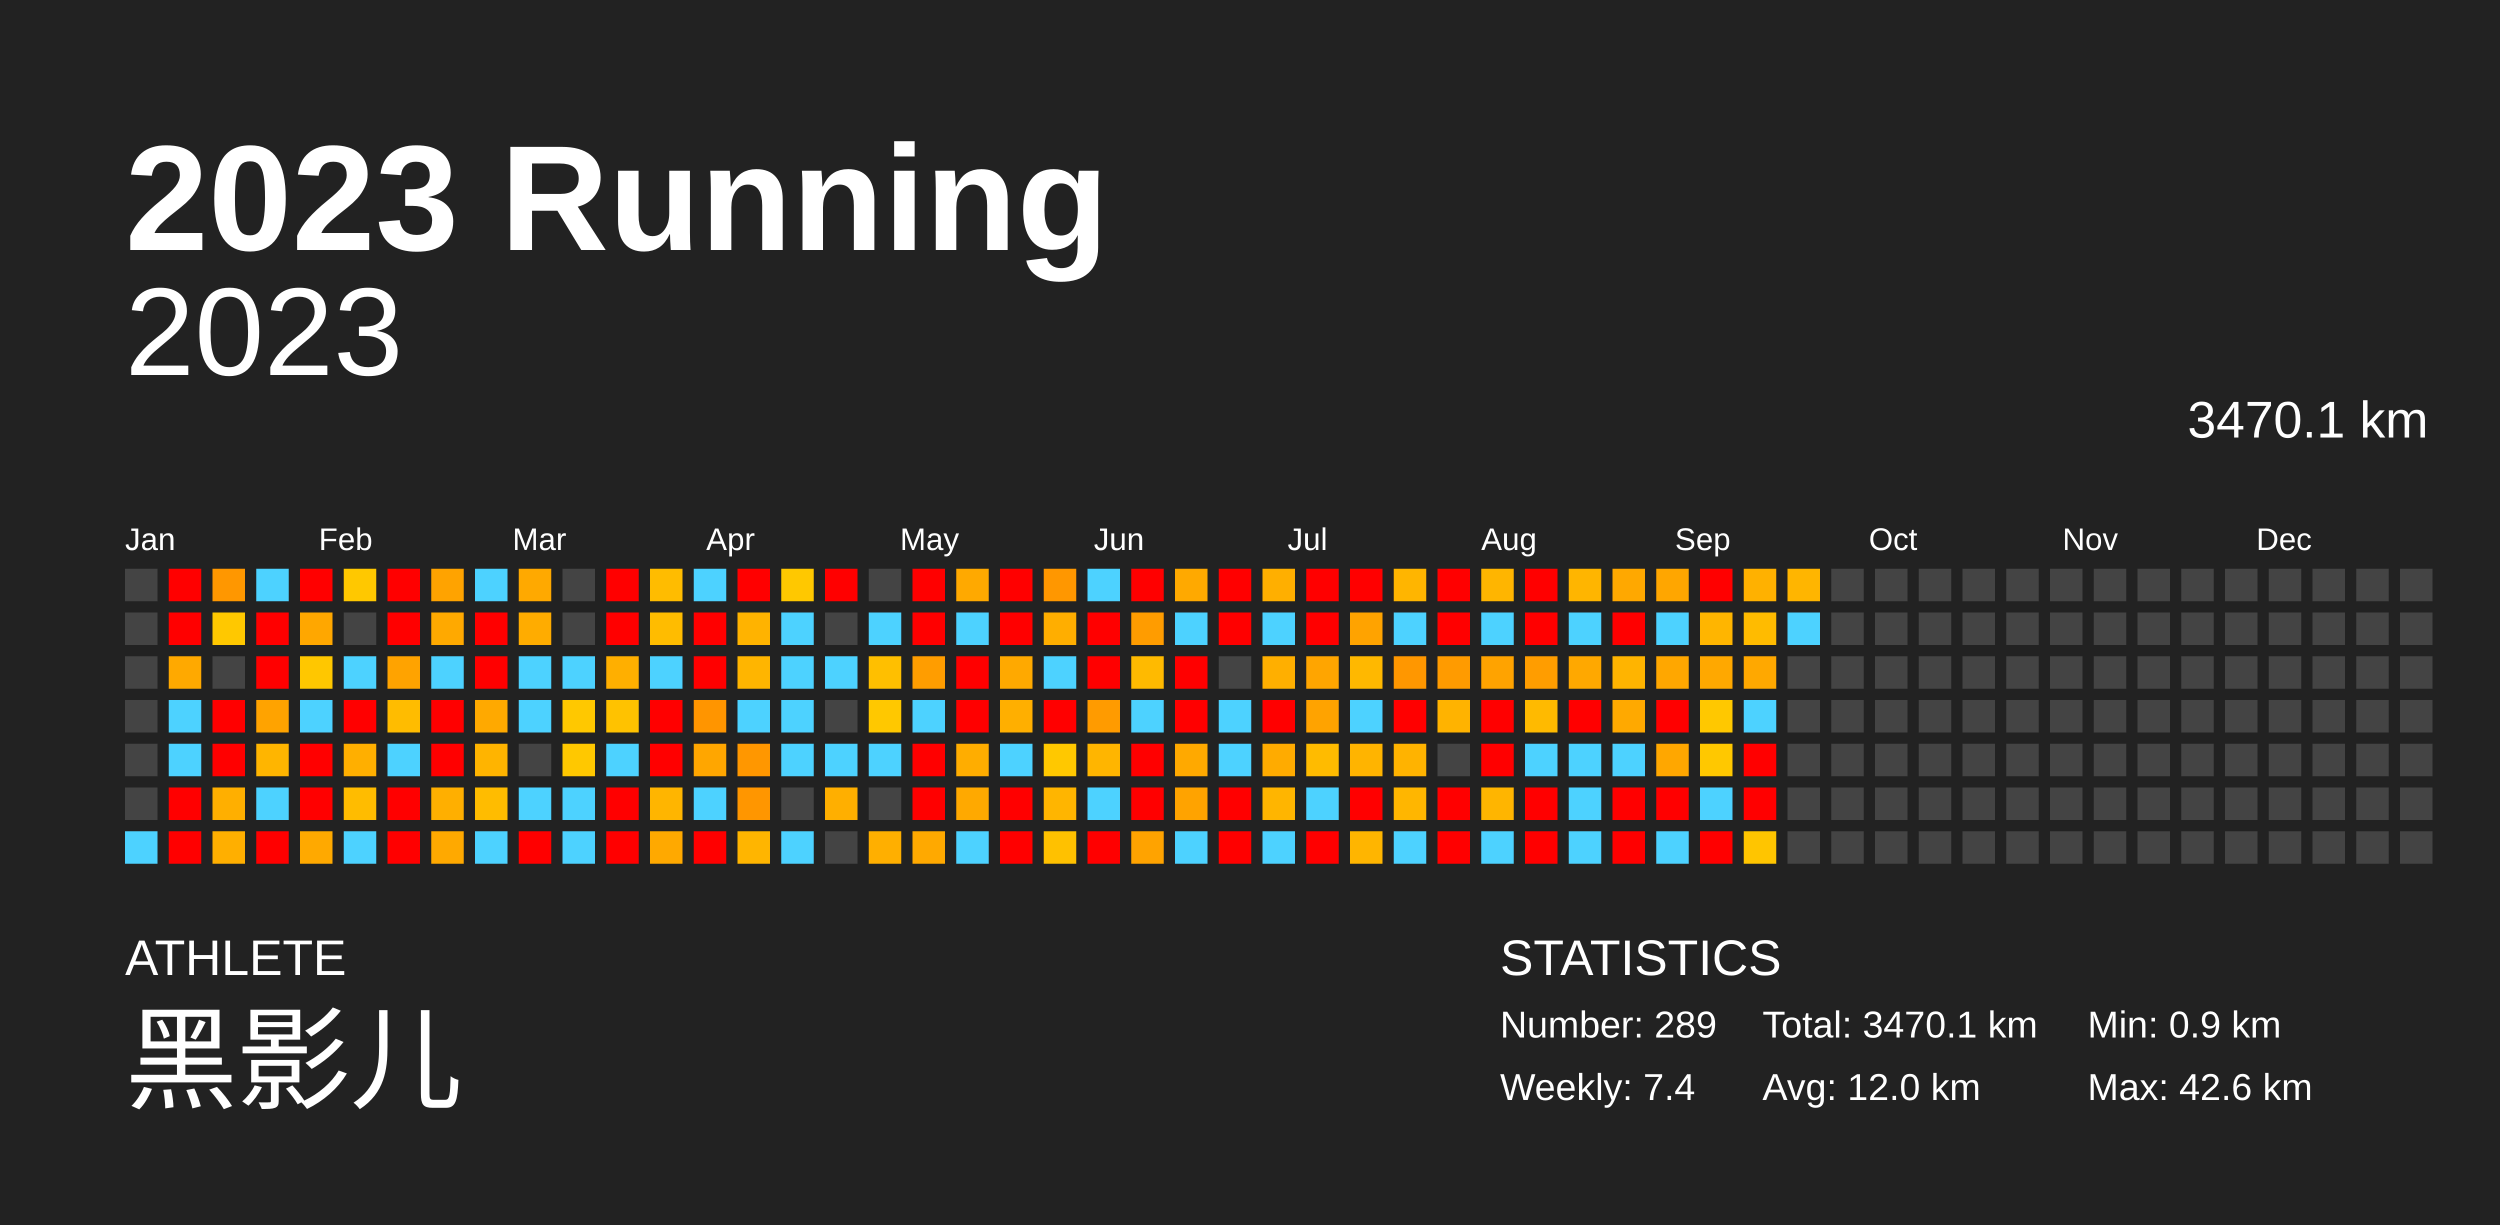
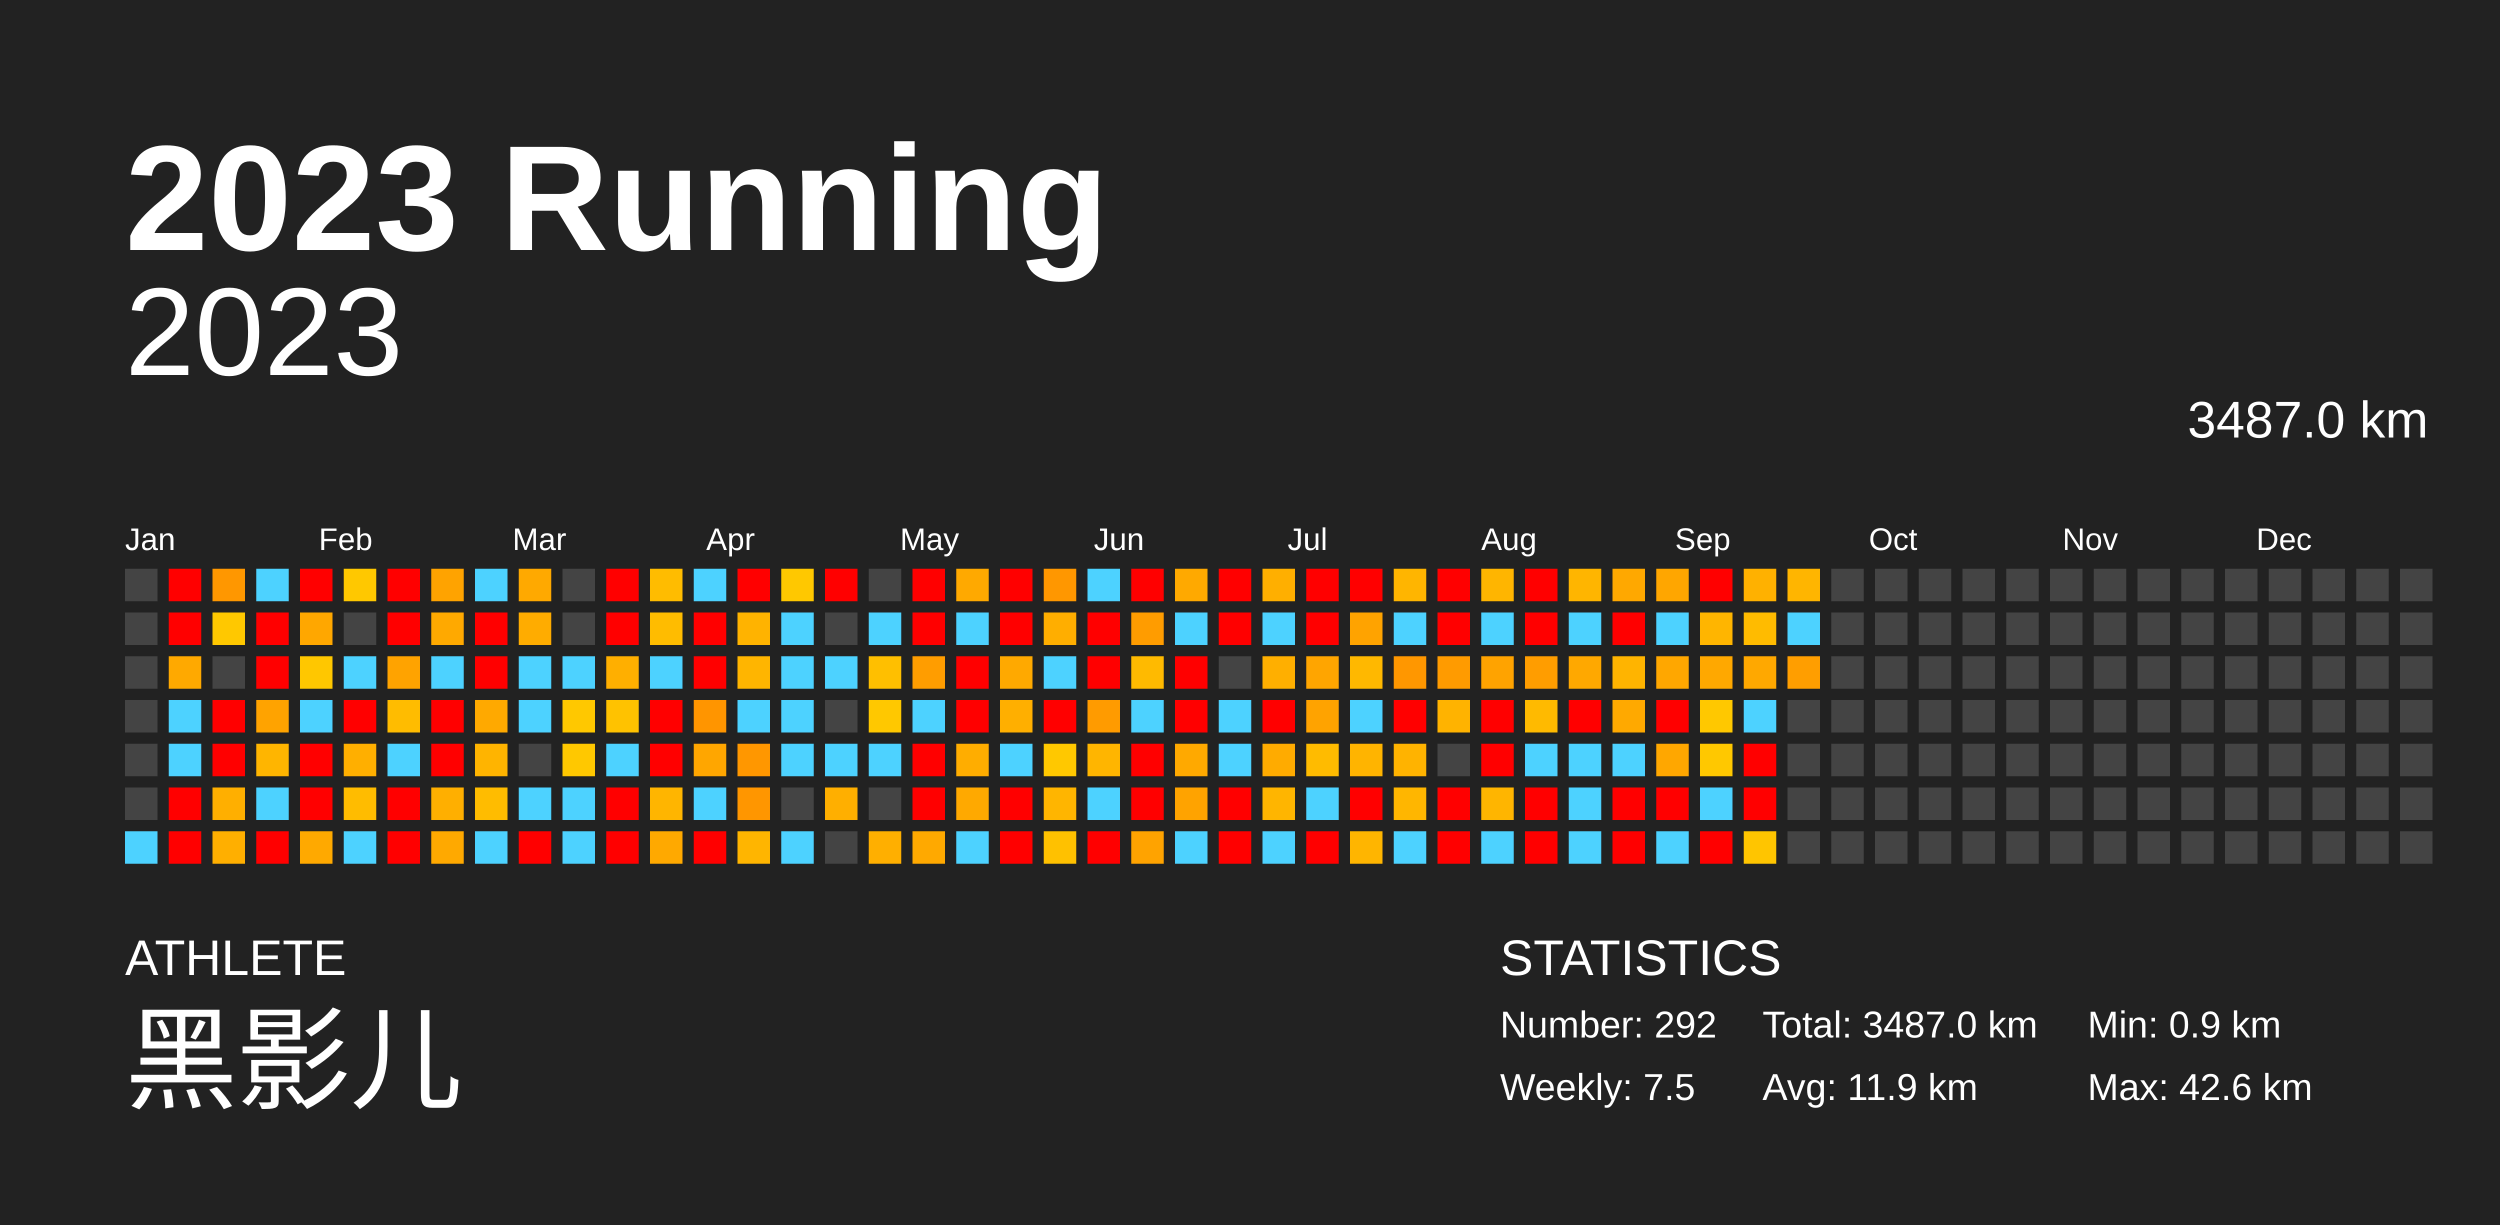
<svg xmlns="http://www.w3.org/2000/svg" baseProfile="full" height="98mm" version="1.1" viewBox="0,0,200,98" width="200mm">
  <defs />
  <rect fill="#222222" height="98" width="200" x="0" y="0" />
  <text fill="#FFFFFF" style="font-size:12px; font-family:Arial; font-weight:bold;" x="10" y="20">2023 Running</text>
  <text fill="#FFFFFF" style="font-size:4px; font-family:Arial" x="10" y="78">ATHLETE</text>
  <text fill="#FFFFFF" style="font-size:9px; font-family:Arial" x="10" y="88">黑影儿</text>
  <text fill="#FFFFFF" style="font-size:4px; font-family:Arial" x="120" y="78">STATISTICS</text>
-   <text fill="#FFFFFF" style="font-size:3px; font-family:Arial" x="120" y="83">Number: 289</text>
-   <text fill="#FFFFFF" style="font-size:3px; font-family:Arial" x="120" y="88">Weekly: 7.4</text>
-   <text fill="#FFFFFF" style="font-size:3px; font-family:Arial" x="141" y="83">Total: 3470.1 km</text>
-   <text fill="#FFFFFF" style="font-size:3px; font-family:Arial" x="141" y="88">Avg: 12.0 km</text>
+   <text fill="#FFFFFF" style="font-size:3px; font-family:Arial" x="120" y="83">Number: 292</text>
+   <text fill="#FFFFFF" style="font-size:3px; font-family:Arial" x="120" y="88">Weekly: 7.5</text>
+   <text fill="#FFFFFF" style="font-size:3px; font-family:Arial" x="141" y="83">Total: 3487.0 km</text>
+   <text fill="#FFFFFF" style="font-size:3px; font-family:Arial" x="141" y="88">Avg: 11.9 km</text>
  <text fill="#FFFFFF" style="font-size:3px; font-family:Arial" x="167" y="83">Min: 0.9 km</text>
  <text fill="#FFFFFF" style="font-size:3px; font-family:Arial" x="167" y="88">Max: 42.6 km</text>
  <text alignment-baseline="hanging" fill="#FFFFFF" style="font-size:10.0px; font-family:Arial;" x="10" y="30">2023</text>
-   <text alignment-baseline="hanging" fill="#FFFFFF" style="font-size:4.125px; font-family:Arial;" x="175" y="35">3470.1 km</text>
+   <text alignment-baseline="hanging" fill="#FFFFFF" style="font-size:4.125px; font-family:Arial;" x="175" y="35">3487.0 km</text>
  <text fill="#FFFFFF" style="font-size:2.5px; font-family:Arial" x="10.0" y="44">Jan</text>
  <text fill="#FFFFFF" style="font-size:2.5px; font-family:Arial" x="25.5" y="44">Feb</text>
  <text fill="#FFFFFF" style="font-size:2.5px; font-family:Arial" x="41.0" y="44">Mar</text>
  <text fill="#FFFFFF" style="font-size:2.5px; font-family:Arial" x="56.5" y="44">Apr</text>
  <text fill="#FFFFFF" style="font-size:2.5px; font-family:Arial" x="72.0" y="44">May</text>
  <text fill="#FFFFFF" style="font-size:2.5px; font-family:Arial" x="87.5" y="44">Jun</text>
  <text fill="#FFFFFF" style="font-size:2.5px; font-family:Arial" x="103.0" y="44">Jul</text>
  <text fill="#FFFFFF" style="font-size:2.5px; font-family:Arial" x="118.5" y="44">Aug</text>
  <text fill="#FFFFFF" style="font-size:2.5px; font-family:Arial" x="134.0" y="44">Sep</text>
  <text fill="#FFFFFF" style="font-size:2.5px; font-family:Arial" x="149.5" y="44">Oct</text>
  <text fill="#FFFFFF" style="font-size:2.5px; font-family:Arial" x="165.0" y="44">Nov</text>
  <text fill="#FFFFFF" style="font-size:2.5px; font-family:Arial" x="180.5" y="44">Dec</text>
  <rect fill="#444444" height="2.6" width="2.6" x="10.0" y="45.5" />
  <rect fill="#444444" height="2.6" width="2.6" x="10.0" y="49.0" />
  <rect fill="#444444" height="2.6" width="2.6" x="10.0" y="52.5" />
  <rect fill="#444444" height="2.6" width="2.6" x="10.0" y="56.0" />
  <rect fill="#444444" height="2.6" width="2.6" x="10.0" y="59.5" />
  <rect fill="#444444" height="2.6" width="2.6" x="10.0" y="63.0" />
  <rect fill="#4dd2ff" height="2.6" width="2.6" x="10.0" y="66.5" />
  <rect fill="red" height="2.6" width="2.6" x="13.5" y="45.5" />
  <rect fill="red" height="2.6" width="2.6" x="13.5" y="49.0" />
  <rect fill="#ffa900" height="2.6" width="2.6" x="13.5" y="52.5" />
  <rect fill="#4dd2ff" height="2.6" width="2.6" x="13.5" y="56.0" />
  <rect fill="#4dd2ff" height="2.6" width="2.6" x="13.5" y="59.5" />
  <rect fill="red" height="2.6" width="2.6" x="13.5" y="63.0" />
  <rect fill="red" height="2.6" width="2.6" x="13.5" y="66.5" />
  <rect fill="#ff9700" height="2.6" width="2.6" x="17.0" y="45.5" />
  <rect fill="#ffc800" height="2.6" width="2.6" x="17.0" y="49.0" />
  <rect fill="#444444" height="2.6" width="2.6" x="17.0" y="52.5" />
  <rect fill="red" height="2.6" width="2.6" x="17.0" y="56.0" />
  <rect fill="red" height="2.6" width="2.6" x="17.0" y="59.5" />
  <rect fill="#ffaf00" height="2.6" width="2.6" x="17.0" y="63.0" />
  <rect fill="#ffaf00" height="2.6" width="2.6" x="17.0" y="66.5" />
  <rect fill="#4dd2ff" height="2.6" width="2.6" x="20.5" y="45.5" />
  <rect fill="red" height="2.6" width="2.6" x="20.5" y="49.0" />
  <rect fill="red" height="2.6" width="2.6" x="20.5" y="52.5" />
  <rect fill="#ffa300" height="2.6" width="2.6" x="20.5" y="56.0" />
  <rect fill="#ffb500" height="2.6" width="2.6" x="20.5" y="59.5" />
  <rect fill="#4dd2ff" height="2.6" width="2.6" x="20.5" y="63.0" />
  <rect fill="red" height="2.6" width="2.6" x="20.5" y="66.5" />
  <rect fill="red" height="2.6" width="2.6" x="24.0" y="45.5" />
  <rect fill="#ffa700" height="2.6" width="2.6" x="24.0" y="49.0" />
  <rect fill="#ffc700" height="2.6" width="2.6" x="24.0" y="52.5" />
  <rect fill="#4dd2ff" height="2.6" width="2.6" x="24.0" y="56.0" />
  <rect fill="red" height="2.6" width="2.6" x="24.0" y="59.5" />
  <rect fill="red" height="2.6" width="2.6" x="24.0" y="63.0" />
  <rect fill="#ffa900" height="2.6" width="2.6" x="24.0" y="66.5" />
  <rect fill="#ffc800" height="2.6" width="2.6" x="27.5" y="45.5" />
  <rect fill="#444444" height="2.6" width="2.6" x="27.5" y="49.0" />
  <rect fill="#4dd2ff" height="2.6" width="2.6" x="27.5" y="52.5" />
  <rect fill="red" height="2.6" width="2.6" x="27.5" y="56.0" />
  <rect fill="#ffaf00" height="2.6" width="2.6" x="27.5" y="59.5" />
  <rect fill="#ffbc00" height="2.6" width="2.6" x="27.5" y="63.0" />
  <rect fill="#4dd2ff" height="2.6" width="2.6" x="27.5" y="66.5" />
  <rect fill="red" height="2.6" width="2.6" x="31.0" y="45.5" />
  <rect fill="red" height="2.6" width="2.6" x="31.0" y="49.0" />
  <rect fill="#ffa300" height="2.6" width="2.6" x="31.0" y="52.5" />
  <rect fill="#ffbc00" height="2.6" width="2.6" x="31.0" y="56.0" />
  <rect fill="#4dd2ff" height="2.6" width="2.6" x="31.0" y="59.5" />
  <rect fill="red" height="2.6" width="2.6" x="31.0" y="63.0" />
  <rect fill="red" height="2.6" width="2.6" x="31.0" y="66.5" />
  <rect fill="#ffa300" height="2.6" width="2.6" x="34.5" y="45.5" />
  <rect fill="#ffa900" height="2.6" width="2.6" x="34.5" y="49.0" />
  <rect fill="#4dd2ff" height="2.6" width="2.6" x="34.5" y="52.5" />
  <rect fill="red" height="2.6" width="2.6" x="34.5" y="56.0" />
  <rect fill="red" height="2.6" width="2.6" x="34.5" y="59.5" />
  <rect fill="#ffaf00" height="2.6" width="2.6" x="34.5" y="63.0" />
  <rect fill="#ffa900" height="2.6" width="2.6" x="34.5" y="66.5" />
  <rect fill="#4dd2ff" height="2.6" width="2.6" x="38.0" y="45.5" />
  <rect fill="red" height="2.6" width="2.6" x="38.0" y="49.0" />
  <rect fill="red" height="2.6" width="2.6" x="38.0" y="52.5" />
  <rect fill="#ffa900" height="2.6" width="2.6" x="38.0" y="56.0" />
  <rect fill="#ffb400" height="2.6" width="2.6" x="38.0" y="59.5" />
  <rect fill="#ffbc00" height="2.6" width="2.6" x="38.0" y="63.0" />
  <rect fill="#4dd2ff" height="2.6" width="2.6" x="38.0" y="66.5" />
  <rect fill="#ffa900" height="2.6" width="2.6" x="41.5" y="45.5" />
  <rect fill="#ffac00" height="2.6" width="2.6" x="41.5" y="49.0" />
  <rect fill="#4dd2ff" height="2.6" width="2.6" x="41.5" y="52.5" />
  <rect fill="#4dd2ff" height="2.6" width="2.6" x="41.5" y="56.0" />
  <rect fill="#444444" height="2.6" width="2.6" x="41.5" y="59.5" />
  <rect fill="#4dd2ff" height="2.6" width="2.6" x="41.5" y="63.0" />
  <rect fill="red" height="2.6" width="2.6" x="41.5" y="66.5" />
  <rect fill="#444444" height="2.6" width="2.6" x="45.0" y="45.5" />
  <rect fill="#444444" height="2.6" width="2.6" x="45.0" y="49.0" />
  <rect fill="#4dd2ff" height="2.6" width="2.6" x="45.0" y="52.5" />
  <rect fill="#ffc800" height="2.6" width="2.6" x="45.0" y="56.0" />
  <rect fill="#ffc800" height="2.6" width="2.6" x="45.0" y="59.5" />
  <rect fill="#4dd2ff" height="2.6" width="2.6" x="45.0" y="63.0" />
  <rect fill="#4dd2ff" height="2.6" width="2.6" x="45.0" y="66.5" />
  <rect fill="red" height="2.6" width="2.6" x="48.5" y="45.5" />
  <rect fill="red" height="2.6" width="2.6" x="48.5" y="49.0" />
  <rect fill="#ffaf00" height="2.6" width="2.6" x="48.5" y="52.5" />
  <rect fill="#ffc200" height="2.6" width="2.6" x="48.5" y="56.0" />
  <rect fill="#4dd2ff" height="2.6" width="2.6" x="48.5" y="59.5" />
  <rect fill="red" height="2.6" width="2.6" x="48.5" y="63.0" />
  <rect fill="red" height="2.6" width="2.6" x="48.5" y="66.5" />
  <rect fill="#ffbc00" height="2.6" width="2.6" x="52.0" y="45.5" />
  <rect fill="#ffbc00" height="2.6" width="2.6" x="52.0" y="49.0" />
  <rect fill="#4dd2ff" height="2.6" width="2.6" x="52.0" y="52.5" />
  <rect fill="red" height="2.6" width="2.6" x="52.0" y="56.0" />
  <rect fill="red" height="2.6" width="2.6" x="52.0" y="59.5" />
  <rect fill="#ffb500" height="2.6" width="2.6" x="52.0" y="63.0" />
  <rect fill="#ffa900" height="2.6" width="2.6" x="52.0" y="66.5" />
  <rect fill="#4dd2ff" height="2.6" width="2.6" x="55.5" y="45.5" />
  <rect fill="red" height="2.6" width="2.6" x="55.5" y="49.0" />
  <rect fill="red" height="2.6" width="2.6" x="55.5" y="52.5" />
  <rect fill="#ff9500" height="2.6" width="2.6" x="55.5" y="56.0" />
  <rect fill="#ffa600" height="2.6" width="2.6" x="55.5" y="59.5" />
  <rect fill="#4dd2ff" height="2.6" width="2.6" x="55.5" y="63.0" />
  <rect fill="red" height="2.6" width="2.6" x="55.5" y="66.5" />
  <rect fill="red" height="2.6" width="2.6" x="59.0" y="45.5" />
  <rect fill="#ffb300" height="2.6" width="2.6" x="59.0" y="49.0" />
  <rect fill="#ffb500" height="2.6" width="2.6" x="59.0" y="52.5" />
  <rect fill="#4dd2ff" height="2.6" width="2.6" x="59.0" y="56.0" />
  <rect fill="#ff9700" height="2.6" width="2.6" x="59.0" y="59.5" />
  <rect fill="#ff9600" height="2.6" width="2.6" x="59.0" y="63.0" />
  <rect fill="#ffb500" height="2.6" width="2.6" x="59.0" y="66.5" />
  <rect fill="#ffc800" height="2.6" width="2.6" x="62.5" y="45.5" />
  <rect fill="#4dd2ff" height="2.6" width="2.6" x="62.5" y="49.0" />
  <rect fill="#4dd2ff" height="2.6" width="2.6" x="62.5" y="52.5" />
  <rect fill="#4dd2ff" height="2.6" width="2.6" x="62.5" y="56.0" />
  <rect fill="#4dd2ff" height="2.6" width="2.6" x="62.5" y="59.5" />
  <rect fill="#444444" height="2.6" width="2.6" x="62.5" y="63.0" />
  <rect fill="#4dd2ff" height="2.6" width="2.6" x="62.5" y="66.5" />
  <rect fill="red" height="2.6" width="2.6" x="66.0" y="45.5" />
  <rect fill="#444444" height="2.6" width="2.6" x="66.0" y="49.0" />
  <rect fill="#4dd2ff" height="2.6" width="2.6" x="66.0" y="52.5" />
  <rect fill="#444444" height="2.6" width="2.6" x="66.0" y="56.0" />
  <rect fill="#4dd2ff" height="2.6" width="2.6" x="66.0" y="59.5" />
  <rect fill="#ffaf00" height="2.6" width="2.6" x="66.0" y="63.0" />
  <rect fill="#444444" height="2.6" width="2.6" x="66.0" y="66.5" />
  <rect fill="#444444" height="2.6" width="2.6" x="69.5" y="45.5" />
  <rect fill="#4dd2ff" height="2.6" width="2.6" x="69.5" y="49.0" />
  <rect fill="#ffbf00" height="2.6" width="2.6" x="69.5" y="52.5" />
  <rect fill="#ffc800" height="2.6" width="2.6" x="69.5" y="56.0" />
  <rect fill="#4dd2ff" height="2.6" width="2.6" x="69.5" y="59.5" />
  <rect fill="#444444" height="2.6" width="2.6" x="69.5" y="63.0" />
  <rect fill="#ffaf00" height="2.6" width="2.6" x="69.5" y="66.5" />
  <rect fill="red" height="2.6" width="2.6" x="73.0" y="45.5" />
  <rect fill="red" height="2.6" width="2.6" x="73.0" y="49.0" />
  <rect fill="#ff9d00" height="2.6" width="2.6" x="73.0" y="52.5" />
  <rect fill="#4dd2ff" height="2.6" width="2.6" x="73.0" y="56.0" />
  <rect fill="red" height="2.6" width="2.6" x="73.0" y="59.5" />
  <rect fill="red" height="2.6" width="2.6" x="73.0" y="63.0" />
  <rect fill="#ffa900" height="2.6" width="2.6" x="73.0" y="66.5" />
  <rect fill="#ffa900" height="2.6" width="2.6" x="76.5" y="45.5" />
  <rect fill="#4dd2ff" height="2.6" width="2.6" x="76.5" y="49.0" />
  <rect fill="red" height="2.6" width="2.6" x="76.5" y="52.5" />
  <rect fill="red" height="2.6" width="2.6" x="76.5" y="56.0" />
  <rect fill="#ffad00" height="2.6" width="2.6" x="76.5" y="59.5" />
  <rect fill="#ffa900" height="2.6" width="2.6" x="76.5" y="63.0" />
  <rect fill="#4dd2ff" height="2.6" width="2.6" x="76.5" y="66.5" />
  <rect fill="red" height="2.6" width="2.6" x="80.0" y="45.5" />
  <rect fill="red" height="2.6" width="2.6" x="80.0" y="49.0" />
  <rect fill="#ffa900" height="2.6" width="2.6" x="80.0" y="52.5" />
  <rect fill="#ffaf00" height="2.6" width="2.6" x="80.0" y="56.0" />
  <rect fill="#4dd2ff" height="2.6" width="2.6" x="80.0" y="59.5" />
  <rect fill="red" height="2.6" width="2.6" x="80.0" y="63.0" />
  <rect fill="red" height="2.6" width="2.6" x="80.0" y="66.5" />
  <rect fill="#ff9700" height="2.6" width="2.6" x="83.5" y="45.5" />
  <rect fill="#ffae00" height="2.6" width="2.6" x="83.5" y="49.0" />
  <rect fill="#4dd2ff" height="2.6" width="2.6" x="83.5" y="52.5" />
  <rect fill="red" height="2.6" width="2.6" x="83.5" y="56.0" />
  <rect fill="#ffc800" height="2.6" width="2.6" x="83.5" y="59.5" />
  <rect fill="#ffb500" height="2.6" width="2.6" x="83.5" y="63.0" />
  <rect fill="#ffc100" height="2.6" width="2.6" x="83.5" y="66.5" />
  <rect fill="#4dd2ff" height="2.6" width="2.6" x="87.0" y="45.5" />
  <rect fill="red" height="2.6" width="2.6" x="87.0" y="49.0" />
  <rect fill="red" height="2.6" width="2.6" x="87.0" y="52.5" />
  <rect fill="#ff9b00" height="2.6" width="2.6" x="87.0" y="56.0" />
  <rect fill="#ffb500" height="2.6" width="2.6" x="87.0" y="59.5" />
  <rect fill="#4dd2ff" height="2.6" width="2.6" x="87.0" y="63.0" />
  <rect fill="red" height="2.6" width="2.6" x="87.0" y="66.5" />
  <rect fill="red" height="2.6" width="2.6" x="90.5" y="45.5" />
  <rect fill="#ff9c00" height="2.6" width="2.6" x="90.5" y="49.0" />
  <rect fill="#ffba00" height="2.6" width="2.6" x="90.5" y="52.5" />
  <rect fill="#4dd2ff" height="2.6" width="2.6" x="90.5" y="56.0" />
  <rect fill="red" height="2.6" width="2.6" x="90.5" y="59.5" />
  <rect fill="red" height="2.6" width="2.6" x="90.5" y="63.0" />
  <rect fill="#ffa300" height="2.6" width="2.6" x="90.5" y="66.5" />
  <rect fill="#ffa900" height="2.6" width="2.6" x="94.0" y="45.5" />
  <rect fill="#4dd2ff" height="2.6" width="2.6" x="94.0" y="49.0" />
  <rect fill="red" height="2.6" width="2.6" x="94.0" y="52.5" />
  <rect fill="red" height="2.6" width="2.6" x="94.0" y="56.0" />
  <rect fill="#ffa900" height="2.6" width="2.6" x="94.0" y="59.5" />
  <rect fill="#ffa300" height="2.6" width="2.6" x="94.0" y="63.0" />
  <rect fill="#4dd2ff" height="2.6" width="2.6" x="94.0" y="66.5" />
  <rect fill="red" height="2.6" width="2.6" x="97.5" y="45.5" />
  <rect fill="red" height="2.6" width="2.6" x="97.5" y="49.0" />
  <rect fill="#444444" height="2.6" width="2.6" x="97.5" y="52.5" />
  <rect fill="#4dd2ff" height="2.6" width="2.6" x="97.5" y="56.0" />
  <rect fill="#4dd2ff" height="2.6" width="2.6" x="97.5" y="59.5" />
  <rect fill="red" height="2.6" width="2.6" x="97.5" y="63.0" />
  <rect fill="red" height="2.6" width="2.6" x="97.5" y="66.5" />
  <rect fill="#ffaf00" height="2.6" width="2.6" x="101.0" y="45.5" />
  <rect fill="#4dd2ff" height="2.6" width="2.6" x="101.0" y="49.0" />
  <rect fill="#ffaf00" height="2.6" width="2.6" x="101.0" y="52.5" />
  <rect fill="red" height="2.6" width="2.6" x="101.0" y="56.0" />
  <rect fill="#ffab00" height="2.6" width="2.6" x="101.0" y="59.5" />
  <rect fill="#ffb500" height="2.6" width="2.6" x="101.0" y="63.0" />
  <rect fill="#4dd2ff" height="2.6" width="2.6" x="101.0" y="66.5" />
  <rect fill="red" height="2.6" width="2.6" x="104.5" y="45.5" />
  <rect fill="red" height="2.6" width="2.6" x="104.5" y="49.0" />
  <rect fill="#ffa500" height="2.6" width="2.6" x="104.5" y="52.5" />
  <rect fill="#ffa300" height="2.6" width="2.6" x="104.5" y="56.0" />
  <rect fill="#ffbb00" height="2.6" width="2.6" x="104.5" y="59.5" />
  <rect fill="#4dd2ff" height="2.6" width="2.6" x="104.5" y="63.0" />
  <rect fill="red" height="2.6" width="2.6" x="104.5" y="66.5" />
  <rect fill="red" height="2.6" width="2.6" x="108.0" y="45.5" />
  <rect fill="#ffa300" height="2.6" width="2.6" x="108.0" y="49.0" />
  <rect fill="#ffb800" height="2.6" width="2.6" x="108.0" y="52.5" />
  <rect fill="#4dd2ff" height="2.6" width="2.6" x="108.0" y="56.0" />
  <rect fill="#ffb400" height="2.6" width="2.6" x="108.0" y="59.5" />
  <rect fill="red" height="2.6" width="2.6" x="108.0" y="63.0" />
  <rect fill="#ffb500" height="2.6" width="2.6" x="108.0" y="66.5" />
  <rect fill="#ffb500" height="2.6" width="2.6" x="111.5" y="45.5" />
  <rect fill="#4dd2ff" height="2.6" width="2.6" x="111.5" y="49.0" />
  <rect fill="#ff9700" height="2.6" width="2.6" x="111.5" y="52.5" />
  <rect fill="red" height="2.6" width="2.6" x="111.5" y="56.0" />
  <rect fill="#ffb300" height="2.6" width="2.6" x="111.5" y="59.5" />
  <rect fill="#ffb600" height="2.6" width="2.6" x="111.5" y="63.0" />
  <rect fill="#4dd2ff" height="2.6" width="2.6" x="111.5" y="66.5" />
  <rect fill="red" height="2.6" width="2.6" x="115.0" y="45.5" />
  <rect fill="red" height="2.6" width="2.6" x="115.0" y="49.0" />
  <rect fill="#ff9b00" height="2.6" width="2.6" x="115.0" y="52.5" />
  <rect fill="#ffb300" height="2.6" width="2.6" x="115.0" y="56.0" />
  <rect fill="#444444" height="2.6" width="2.6" x="115.0" y="59.5" />
  <rect fill="red" height="2.6" width="2.6" x="115.0" y="63.0" />
  <rect fill="red" height="2.6" width="2.6" x="115.0" y="66.5" />
  <rect fill="#ffb500" height="2.6" width="2.6" x="118.5" y="45.5" />
  <rect fill="#4dd2ff" height="2.6" width="2.6" x="118.5" y="49.0" />
  <rect fill="#ffa300" height="2.6" width="2.6" x="118.5" y="52.5" />
  <rect fill="red" height="2.6" width="2.6" x="118.5" y="56.0" />
  <rect fill="red" height="2.6" width="2.6" x="118.5" y="59.5" />
  <rect fill="#ffb500" height="2.6" width="2.6" x="118.5" y="63.0" />
  <rect fill="#4dd2ff" height="2.6" width="2.6" x="118.5" y="66.5" />
  <rect fill="red" height="2.6" width="2.6" x="122.0" y="45.5" />
  <rect fill="red" height="2.6" width="2.6" x="122.0" y="49.0" />
  <rect fill="#ff9d00" height="2.6" width="2.6" x="122.0" y="52.5" />
  <rect fill="#ffba00" height="2.6" width="2.6" x="122.0" y="56.0" />
  <rect fill="#4dd2ff" height="2.6" width="2.6" x="122.0" y="59.5" />
  <rect fill="red" height="2.6" width="2.6" x="122.0" y="63.0" />
  <rect fill="red" height="2.6" width="2.6" x="122.0" y="66.5" />
  <rect fill="#ffb500" height="2.6" width="2.6" x="125.5" y="45.5" />
  <rect fill="#4dd2ff" height="2.6" width="2.6" x="125.5" y="49.0" />
  <rect fill="#ffa800" height="2.6" width="2.6" x="125.5" y="52.5" />
  <rect fill="red" height="2.6" width="2.6" x="125.5" y="56.0" />
  <rect fill="#4dd2ff" height="2.6" width="2.6" x="125.5" y="59.5" />
  <rect fill="#4dd2ff" height="2.6" width="2.6" x="125.5" y="63.0" />
  <rect fill="#4dd2ff" height="2.6" width="2.6" x="125.5" y="66.5" />
  <rect fill="#ffa800" height="2.6" width="2.6" x="129.0" y="45.5" />
  <rect fill="red" height="2.6" width="2.6" x="129.0" y="49.0" />
  <rect fill="#ffb400" height="2.6" width="2.6" x="129.0" y="52.5" />
  <rect fill="#ffa900" height="2.6" width="2.6" x="129.0" y="56.0" />
  <rect fill="#4dd2ff" height="2.6" width="2.6" x="129.0" y="59.5" />
  <rect fill="red" height="2.6" width="2.6" x="129.0" y="63.0" />
  <rect fill="red" height="2.6" width="2.6" x="129.0" y="66.5" />
  <rect fill="#ffa600" height="2.6" width="2.6" x="132.5" y="45.5" />
  <rect fill="#4dd2ff" height="2.6" width="2.6" x="132.5" y="49.0" />
  <rect fill="#ffa700" height="2.6" width="2.6" x="132.5" y="52.5" />
  <rect fill="red" height="2.6" width="2.6" x="132.5" y="56.0" />
  <rect fill="#ffa700" height="2.6" width="2.6" x="132.5" y="59.5" />
  <rect fill="red" height="2.6" width="2.6" x="132.5" y="63.0" />
  <rect fill="#4dd2ff" height="2.6" width="2.6" x="132.5" y="66.5" />
  <rect fill="red" height="2.6" width="2.6" x="136.0" y="45.5" />
  <rect fill="#ffb500" height="2.6" width="2.6" x="136.0" y="49.0" />
  <rect fill="#ffa800" height="2.6" width="2.6" x="136.0" y="52.5" />
  <rect fill="#ffc800" height="2.6" width="2.6" x="136.0" y="56.0" />
  <rect fill="#ffc800" height="2.6" width="2.6" x="136.0" y="59.5" />
  <rect fill="#4dd2ff" height="2.6" width="2.6" x="136.0" y="63.0" />
  <rect fill="red" height="2.6" width="2.6" x="136.0" y="66.5" />
  <rect fill="#ffb100" height="2.6" width="2.6" x="139.5" y="45.5" />
  <rect fill="#ffbb00" height="2.6" width="2.6" x="139.5" y="49.0" />
  <rect fill="#ffa800" height="2.6" width="2.6" x="139.5" y="52.5" />
  <rect fill="#4dd2ff" height="2.6" width="2.6" x="139.5" y="56.0" />
  <rect fill="red" height="2.6" width="2.6" x="139.5" y="59.5" />
  <rect fill="red" height="2.6" width="2.6" x="139.5" y="63.0" />
  <rect fill="#ffc500" height="2.6" width="2.6" x="139.5" y="66.5" />
  <rect fill="#ffb500" height="2.6" width="2.6" x="143.0" y="45.5" />
  <rect fill="#4dd2ff" height="2.6" width="2.6" x="143.0" y="49.0" />
-   <rect fill="#444444" height="2.6" width="2.6" x="143.0" y="52.5" />
+   <rect fill="#ff9e00" height="2.6" width="2.6" x="143.0" y="52.5" />
  <rect fill="#444444" height="2.6" width="2.6" x="143.0" y="56.0" />
  <rect fill="#444444" height="2.6" width="2.6" x="143.0" y="59.5" />
  <rect fill="#444444" height="2.6" width="2.6" x="143.0" y="63.0" />
  <rect fill="#444444" height="2.6" width="2.6" x="143.0" y="66.5" />
  <rect fill="#444444" height="2.6" width="2.6" x="146.5" y="45.5" />
  <rect fill="#444444" height="2.6" width="2.6" x="146.5" y="49.0" />
  <rect fill="#444444" height="2.6" width="2.6" x="146.5" y="52.5" />
  <rect fill="#444444" height="2.6" width="2.6" x="146.5" y="56.0" />
  <rect fill="#444444" height="2.6" width="2.6" x="146.5" y="59.5" />
  <rect fill="#444444" height="2.6" width="2.6" x="146.5" y="63.0" />
  <rect fill="#444444" height="2.6" width="2.6" x="146.5" y="66.5" />
  <rect fill="#444444" height="2.6" width="2.6" x="150.0" y="45.5" />
  <rect fill="#444444" height="2.6" width="2.6" x="150.0" y="49.0" />
  <rect fill="#444444" height="2.6" width="2.6" x="150.0" y="52.5" />
  <rect fill="#444444" height="2.6" width="2.6" x="150.0" y="56.0" />
  <rect fill="#444444" height="2.6" width="2.6" x="150.0" y="59.5" />
  <rect fill="#444444" height="2.6" width="2.6" x="150.0" y="63.0" />
  <rect fill="#444444" height="2.6" width="2.6" x="150.0" y="66.5" />
  <rect fill="#444444" height="2.6" width="2.6" x="153.5" y="45.5" />
  <rect fill="#444444" height="2.6" width="2.6" x="153.5" y="49.0" />
  <rect fill="#444444" height="2.6" width="2.6" x="153.5" y="52.5" />
  <rect fill="#444444" height="2.6" width="2.6" x="153.5" y="56.0" />
  <rect fill="#444444" height="2.6" width="2.6" x="153.5" y="59.5" />
  <rect fill="#444444" height="2.6" width="2.6" x="153.5" y="63.0" />
  <rect fill="#444444" height="2.6" width="2.6" x="153.5" y="66.5" />
  <rect fill="#444444" height="2.6" width="2.6" x="157.0" y="45.5" />
  <rect fill="#444444" height="2.6" width="2.6" x="157.0" y="49.0" />
  <rect fill="#444444" height="2.6" width="2.6" x="157.0" y="52.5" />
  <rect fill="#444444" height="2.6" width="2.6" x="157.0" y="56.0" />
  <rect fill="#444444" height="2.6" width="2.6" x="157.0" y="59.5" />
  <rect fill="#444444" height="2.6" width="2.6" x="157.0" y="63.0" />
  <rect fill="#444444" height="2.6" width="2.6" x="157.0" y="66.5" />
  <rect fill="#444444" height="2.6" width="2.6" x="160.5" y="45.5" />
  <rect fill="#444444" height="2.6" width="2.6" x="160.5" y="49.0" />
  <rect fill="#444444" height="2.6" width="2.6" x="160.5" y="52.5" />
  <rect fill="#444444" height="2.6" width="2.6" x="160.5" y="56.0" />
  <rect fill="#444444" height="2.6" width="2.6" x="160.5" y="59.5" />
  <rect fill="#444444" height="2.6" width="2.6" x="160.5" y="63.0" />
  <rect fill="#444444" height="2.6" width="2.6" x="160.5" y="66.5" />
  <rect fill="#444444" height="2.6" width="2.6" x="164.0" y="45.5" />
  <rect fill="#444444" height="2.6" width="2.6" x="164.0" y="49.0" />
  <rect fill="#444444" height="2.6" width="2.6" x="164.0" y="52.5" />
  <rect fill="#444444" height="2.6" width="2.6" x="164.0" y="56.0" />
  <rect fill="#444444" height="2.6" width="2.6" x="164.0" y="59.5" />
  <rect fill="#444444" height="2.6" width="2.6" x="164.0" y="63.0" />
  <rect fill="#444444" height="2.6" width="2.6" x="164.0" y="66.5" />
  <rect fill="#444444" height="2.6" width="2.6" x="167.5" y="45.5" />
  <rect fill="#444444" height="2.6" width="2.6" x="167.5" y="49.0" />
  <rect fill="#444444" height="2.6" width="2.6" x="167.5" y="52.5" />
  <rect fill="#444444" height="2.6" width="2.6" x="167.5" y="56.0" />
  <rect fill="#444444" height="2.6" width="2.6" x="167.5" y="59.5" />
  <rect fill="#444444" height="2.6" width="2.6" x="167.5" y="63.0" />
  <rect fill="#444444" height="2.6" width="2.6" x="167.5" y="66.5" />
  <rect fill="#444444" height="2.6" width="2.6" x="171.0" y="45.5" />
  <rect fill="#444444" height="2.6" width="2.6" x="171.0" y="49.0" />
  <rect fill="#444444" height="2.6" width="2.6" x="171.0" y="52.5" />
  <rect fill="#444444" height="2.6" width="2.6" x="171.0" y="56.0" />
  <rect fill="#444444" height="2.6" width="2.6" x="171.0" y="59.5" />
  <rect fill="#444444" height="2.6" width="2.6" x="171.0" y="63.0" />
  <rect fill="#444444" height="2.6" width="2.6" x="171.0" y="66.5" />
  <rect fill="#444444" height="2.6" width="2.6" x="174.5" y="45.5" />
  <rect fill="#444444" height="2.6" width="2.6" x="174.5" y="49.0" />
  <rect fill="#444444" height="2.6" width="2.6" x="174.5" y="52.5" />
  <rect fill="#444444" height="2.6" width="2.6" x="174.5" y="56.0" />
  <rect fill="#444444" height="2.6" width="2.6" x="174.5" y="59.5" />
  <rect fill="#444444" height="2.6" width="2.6" x="174.5" y="63.0" />
  <rect fill="#444444" height="2.6" width="2.6" x="174.5" y="66.5" />
  <rect fill="#444444" height="2.6" width="2.6" x="178.0" y="45.5" />
  <rect fill="#444444" height="2.6" width="2.6" x="178.0" y="49.0" />
  <rect fill="#444444" height="2.6" width="2.6" x="178.0" y="52.5" />
  <rect fill="#444444" height="2.6" width="2.6" x="178.0" y="56.0" />
  <rect fill="#444444" height="2.6" width="2.6" x="178.0" y="59.5" />
  <rect fill="#444444" height="2.6" width="2.6" x="178.0" y="63.0" />
  <rect fill="#444444" height="2.6" width="2.6" x="178.0" y="66.5" />
  <rect fill="#444444" height="2.6" width="2.6" x="181.5" y="45.5" />
  <rect fill="#444444" height="2.6" width="2.6" x="181.5" y="49.0" />
  <rect fill="#444444" height="2.6" width="2.6" x="181.5" y="52.5" />
  <rect fill="#444444" height="2.6" width="2.6" x="181.5" y="56.0" />
  <rect fill="#444444" height="2.6" width="2.6" x="181.5" y="59.5" />
  <rect fill="#444444" height="2.6" width="2.6" x="181.5" y="63.0" />
  <rect fill="#444444" height="2.6" width="2.6" x="181.5" y="66.5" />
  <rect fill="#444444" height="2.6" width="2.6" x="185.0" y="45.5" />
  <rect fill="#444444" height="2.6" width="2.6" x="185.0" y="49.0" />
  <rect fill="#444444" height="2.6" width="2.6" x="185.0" y="52.5" />
  <rect fill="#444444" height="2.6" width="2.6" x="185.0" y="56.0" />
  <rect fill="#444444" height="2.6" width="2.6" x="185.0" y="59.5" />
  <rect fill="#444444" height="2.6" width="2.6" x="185.0" y="63.0" />
  <rect fill="#444444" height="2.6" width="2.6" x="185.0" y="66.5" />
  <rect fill="#444444" height="2.6" width="2.6" x="188.5" y="45.5" />
  <rect fill="#444444" height="2.6" width="2.6" x="188.5" y="49.0" />
  <rect fill="#444444" height="2.6" width="2.6" x="188.5" y="52.5" />
  <rect fill="#444444" height="2.6" width="2.6" x="188.5" y="56.0" />
  <rect fill="#444444" height="2.6" width="2.6" x="188.5" y="59.5" />
  <rect fill="#444444" height="2.6" width="2.6" x="188.5" y="63.0" />
  <rect fill="#444444" height="2.6" width="2.6" x="188.5" y="66.5" />
  <rect fill="#444444" height="2.6" width="2.6" x="192.0" y="45.5" />
  <rect fill="#444444" height="2.6" width="2.6" x="192.0" y="49.0" />
  <rect fill="#444444" height="2.6" width="2.6" x="192.0" y="52.5" />
  <rect fill="#444444" height="2.6" width="2.6" x="192.0" y="56.0" />
  <rect fill="#444444" height="2.6" width="2.6" x="192.0" y="59.5" />
  <rect fill="#444444" height="2.6" width="2.6" x="192.0" y="63.0" />
  <rect fill="#444444" height="2.6" width="2.6" x="192.0" y="66.5" />
</svg>
